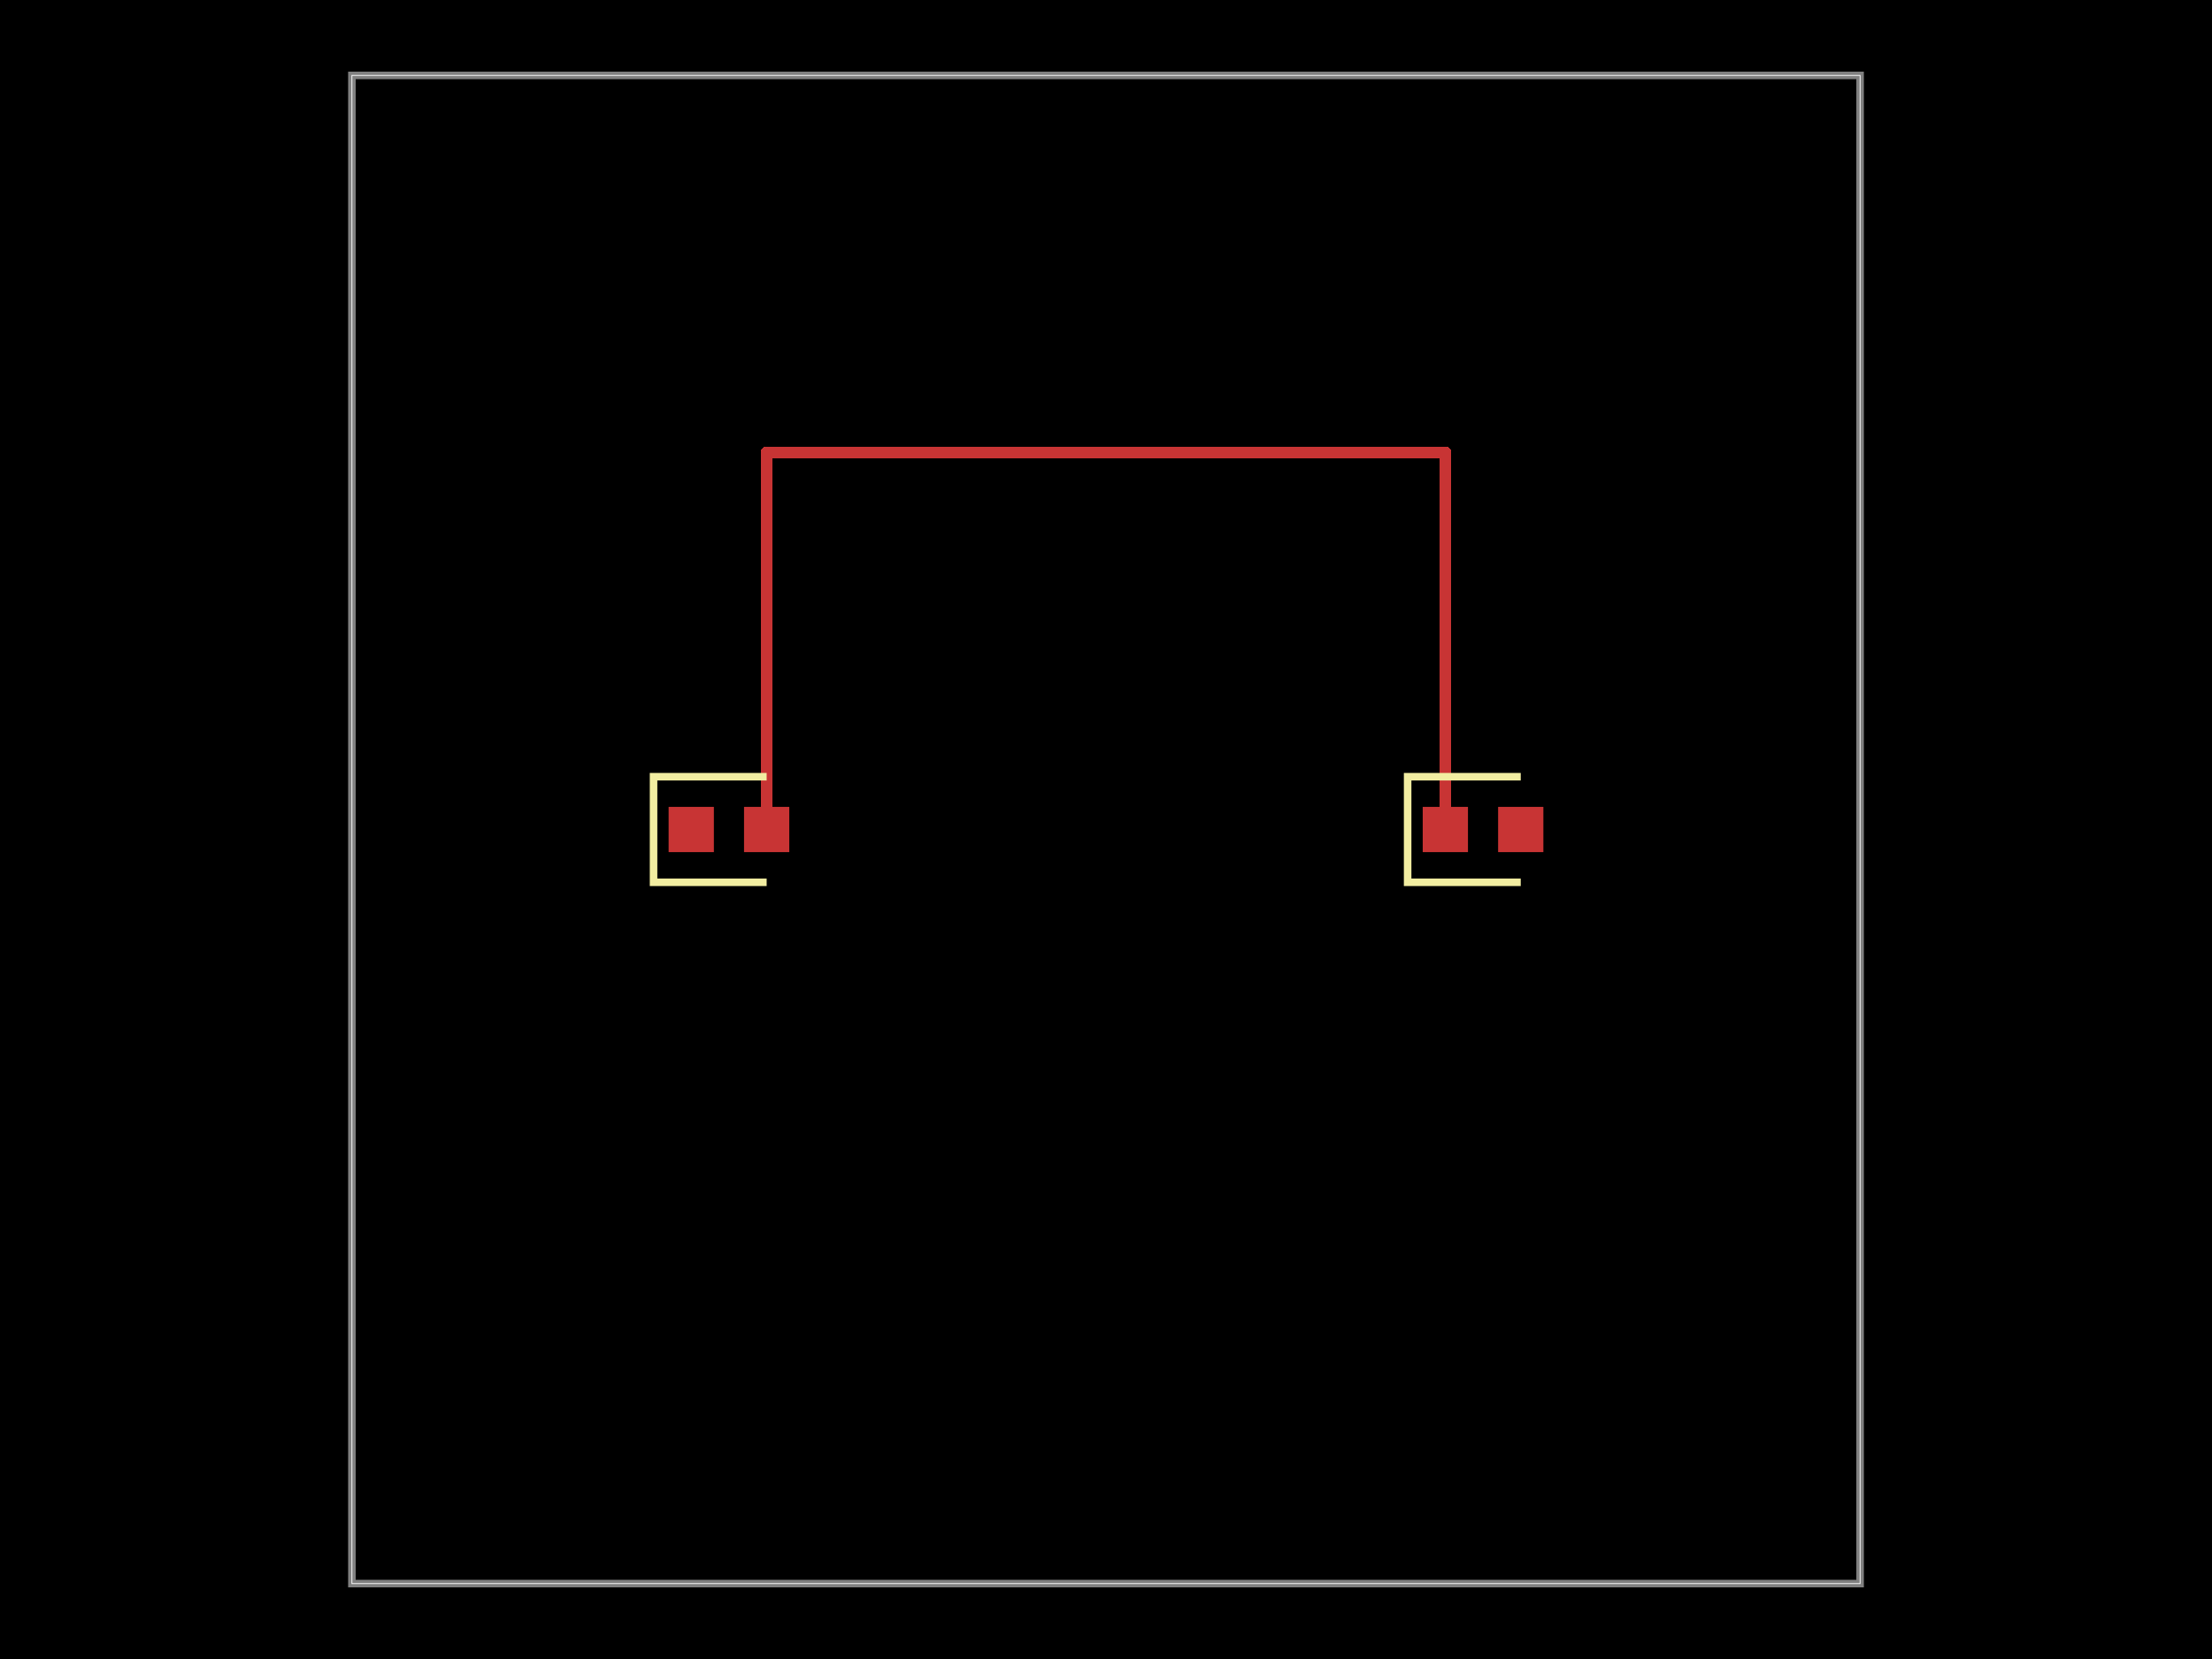
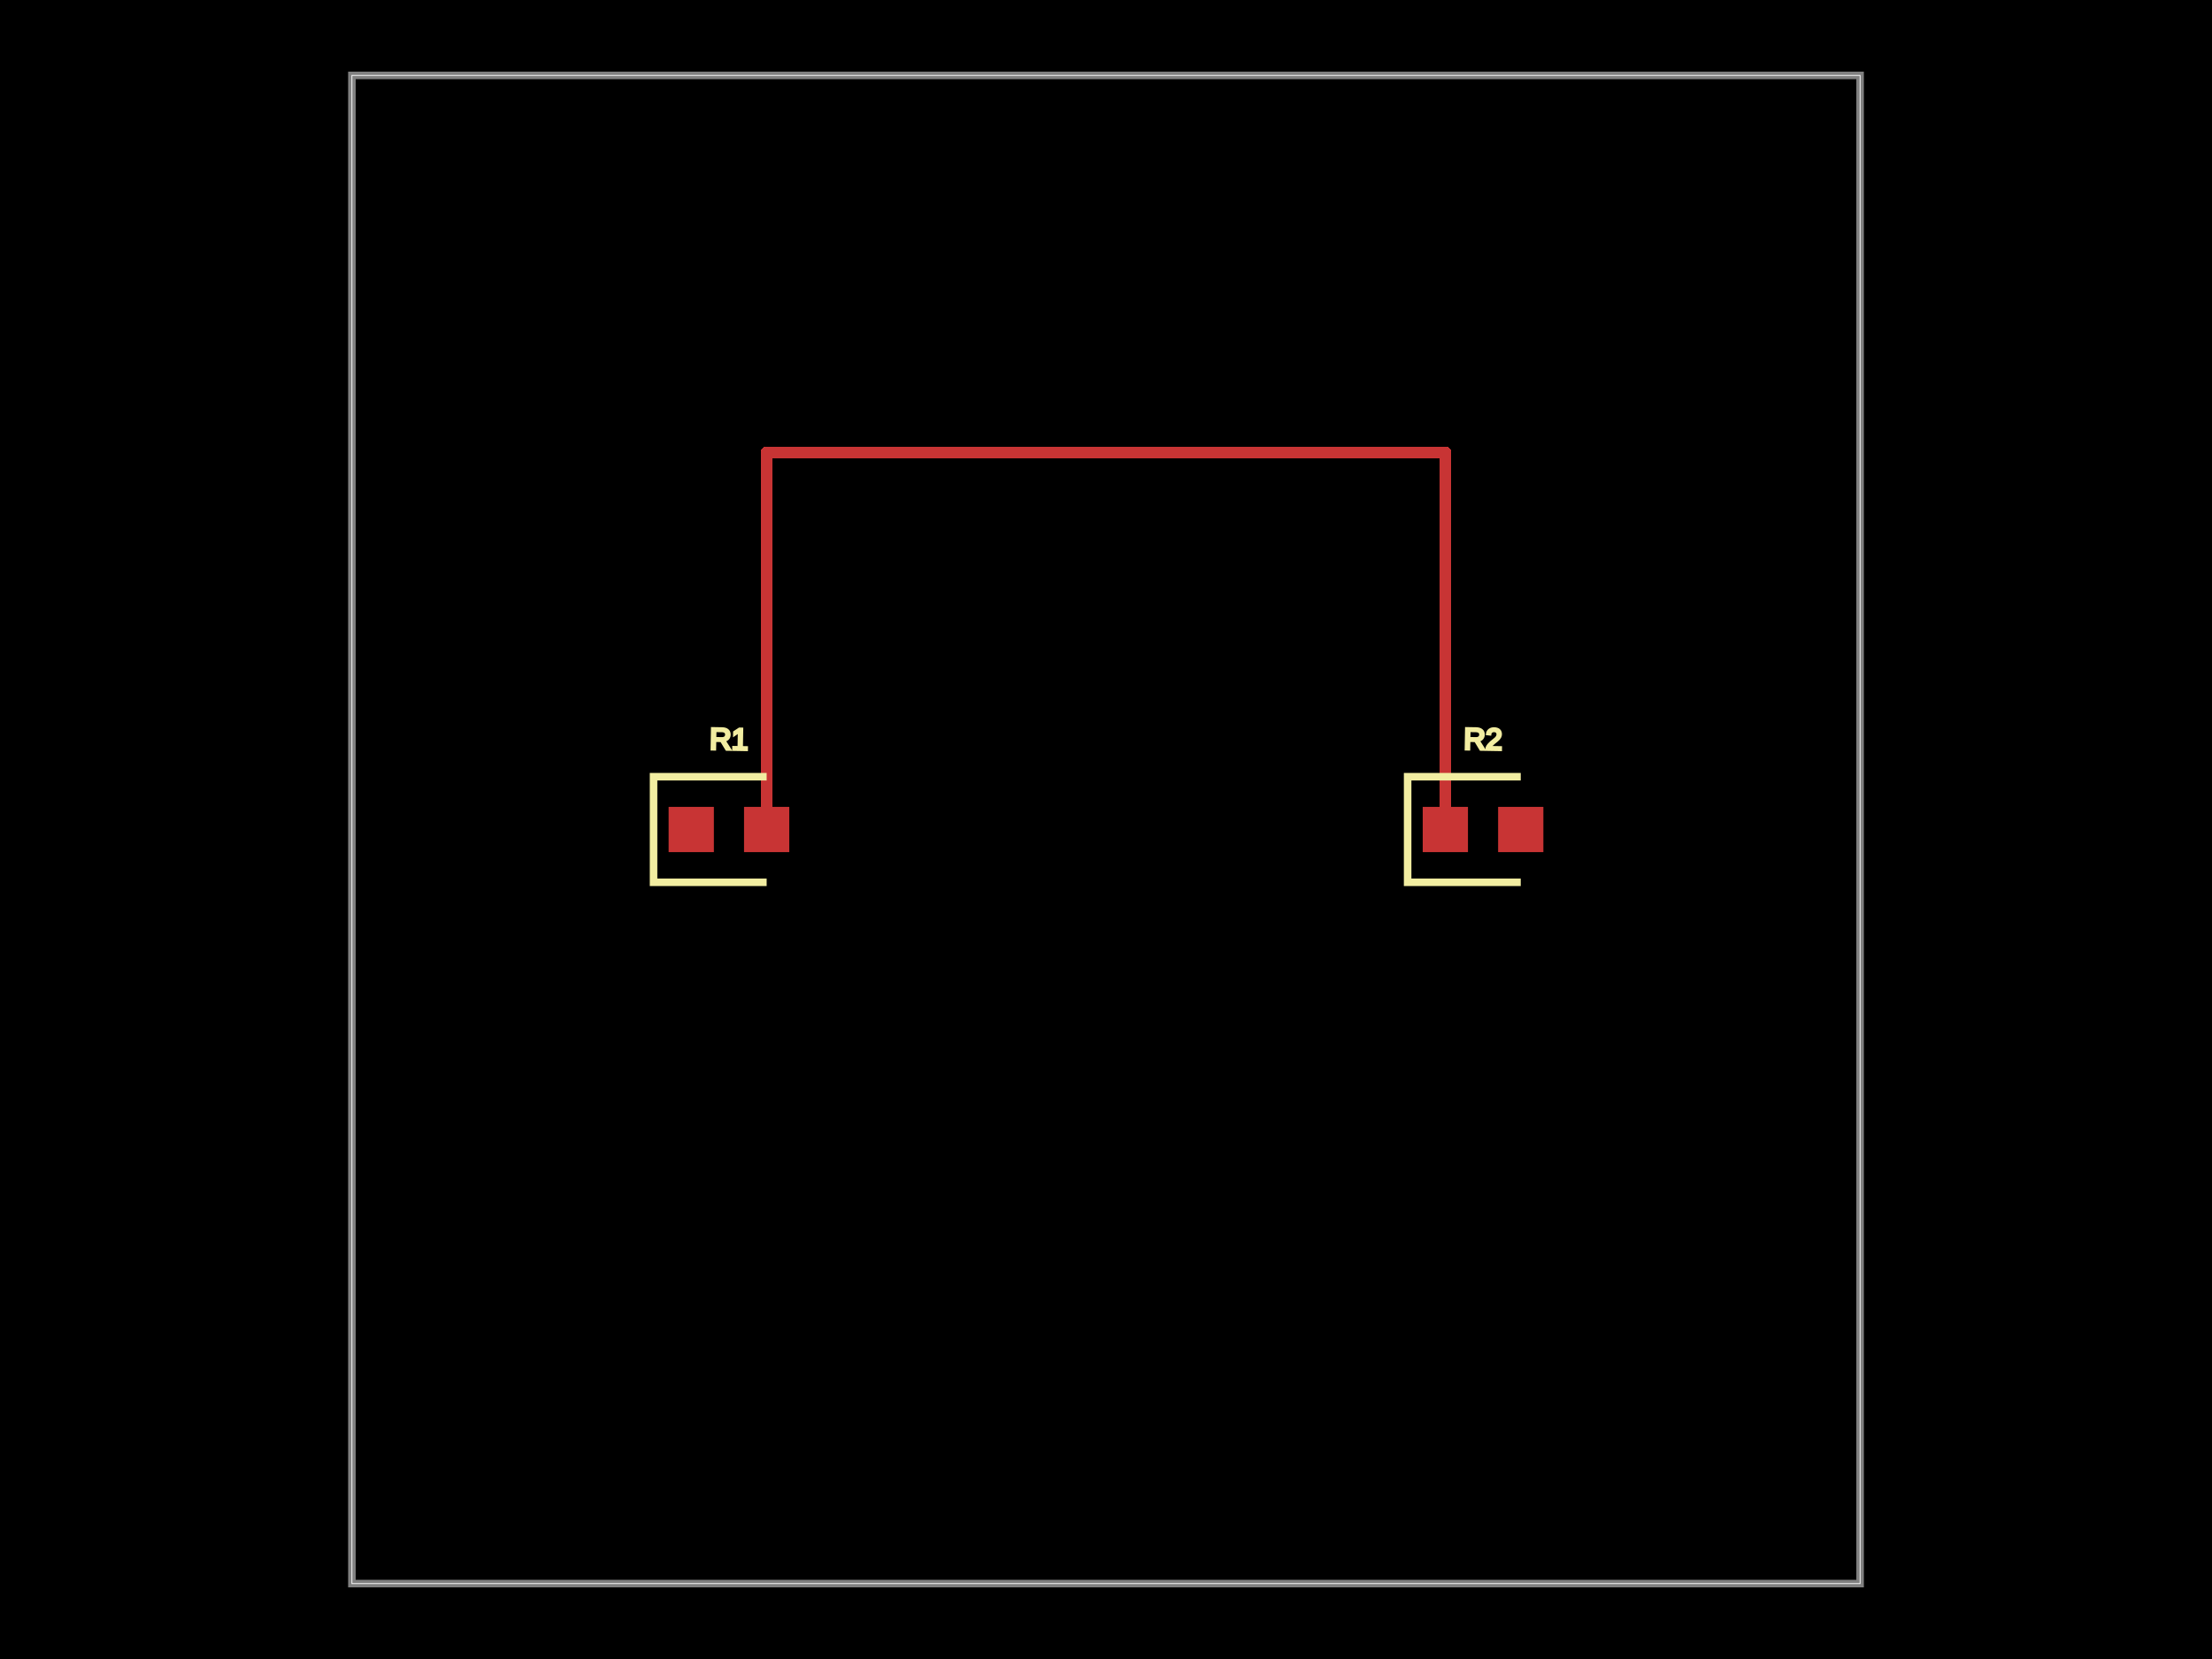
<svg xmlns="http://www.w3.org/2000/svg" width="800" height="600">
  <style>
              .boundary { fill: #000; }
              .pcb-board { fill: none; }
              .pcb-trace { fill: none; }
              .pcb-hole-outer { fill: rgb(200, 52, 52); }
              .pcb-hole-inner { fill: rgb(255, 38, 226); }
              .pcb-pad { }
              .pcb-boundary { fill: none; stroke: #fff; stroke-width: 0.3; }
              .pcb-silkscreen { fill: none; }
              .pcb-silkscreen-top { stroke: #f2eda1; }
              .pcb-silkscreen-bottom { stroke: #f2eda1; }
              .pcb-silkscreen-text { fill: #f2eda1; }
            </style>
  <rect class="boundary" x="0" y="0" width="800" height="600" />
  <rect class="pcb-boundary" x="127.273" y="27.273" width="545.455" height="545.455" />
  <path class="pcb-board" d="M 127.273 572.727 L 672.727 572.727 L 672.727 27.273 L 127.273 27.273 Z" stroke="rgba(255, 255, 255, 0.5)" stroke-width="2.727" />
  <g transform="translate(263.6364, 300) rotate(0) scale(1, -1)">
    <rect class="pcb-component" x="-21.818" y="-8.182" width="43.636" height="16.364" />
    <rect class="pcb-component-outline" x="-21.818" y="-8.182" width="43.636" height="16.364" />
  </g>
  <g transform="translate(536.3636, 300) rotate(0) scale(1, -1)">
    <rect class="pcb-component" x="-21.818" y="-8.182" width="43.636" height="16.364" />
    <rect class="pcb-component-outline" x="-21.818" y="-8.182" width="43.636" height="16.364" />
  </g>
  <rect class="pcb-pad" fill="rgb(200, 52, 52)" x="241.818" y="291.818" width="16.364" height="16.364" />
  <rect class="pcb-pad" fill="rgb(200, 52, 52)" x="269.091" y="291.818" width="16.364" height="16.364" />
  <rect class="pcb-pad" fill="rgb(200, 52, 52)" x="514.545" y="291.818" width="16.364" height="16.364" />
  <rect class="pcb-pad" fill="rgb(200, 52, 52)" x="541.818" y="291.818" width="16.364" height="16.364" />
  <path class="pcb-trace" stroke="rgb(200, 52, 52)" d="M 277.273 300 L 277.273 163.636" stroke-width="4.364" stroke-linecap="round" stroke-linejoin="round" shape-rendering="crispEdges" />
  <path class="pcb-trace" stroke="rgb(200, 52, 52)" d="M 277.273 163.636 L 318.182 163.636" stroke-width="4.364" stroke-linecap="round" stroke-linejoin="round" shape-rendering="crispEdges" />
  <path class="pcb-trace" stroke="rgb(200, 52, 52)" d="M 318.182 163.636 L 318.182 163.636" stroke-width="4.364" stroke-linecap="round" stroke-linejoin="round" shape-rendering="crispEdges" />
  <path class="pcb-trace" stroke="rgb(200, 52, 52)" d="M 318.182 163.636 L 522.727 163.636" stroke-width="4.364" stroke-linecap="round" stroke-linejoin="round" shape-rendering="crispEdges" />
  <path class="pcb-trace" stroke="rgb(200, 52, 52)" d="M 522.727 163.636 L 522.727 300" stroke-width="4.364" stroke-linecap="round" stroke-linejoin="round" shape-rendering="crispEdges" />
  <path class="pcb-silkscreen pcb-silkscreen-top" d="M 277.273 280.909 L 236.364 280.909 L 236.364 319.091 L 277.273 319.091" stroke-width="2.727" data-pcb-component-id="pcb_component_0" data-pcb-silkscreen-path-id="pcb_silkscreen_path_0" />
  <path class="pcb-silkscreen pcb-silkscreen-top" d="M 550 280.909 L 509.091 280.909 L 509.091 319.091 L 550 319.091" stroke-width="2.727" data-pcb-component-id="pcb_component_1" data-pcb-silkscreen-path-id="pcb_silkscreen_path_1" />
+   <text x="0" y="0" font-family="Arial, sans-serif" font-size="10.909" text-anchor="middle" dominant-baseline="central" transform="matrix(0.9998477,0.01745241,-0.01745241,0.9998477,263.6364,267.2727)" class="pcb-silkscreen-text pcb-silkscreen-top" data-pcb-silkscreen-text-id="pcb_component_0">R1</text>
+   <text x="0" y="0" font-family="Arial, sans-serif" font-size="10.909" text-anchor="middle" dominant-baseline="central" transform="matrix(0.9998477,0.01745241,-0.01745241,0.9998477,536.3636,267.2727)" class="pcb-silkscreen-text pcb-silkscreen-top" data-pcb-silkscreen-text-id="pcb_component_1">R2</text>
</svg>
